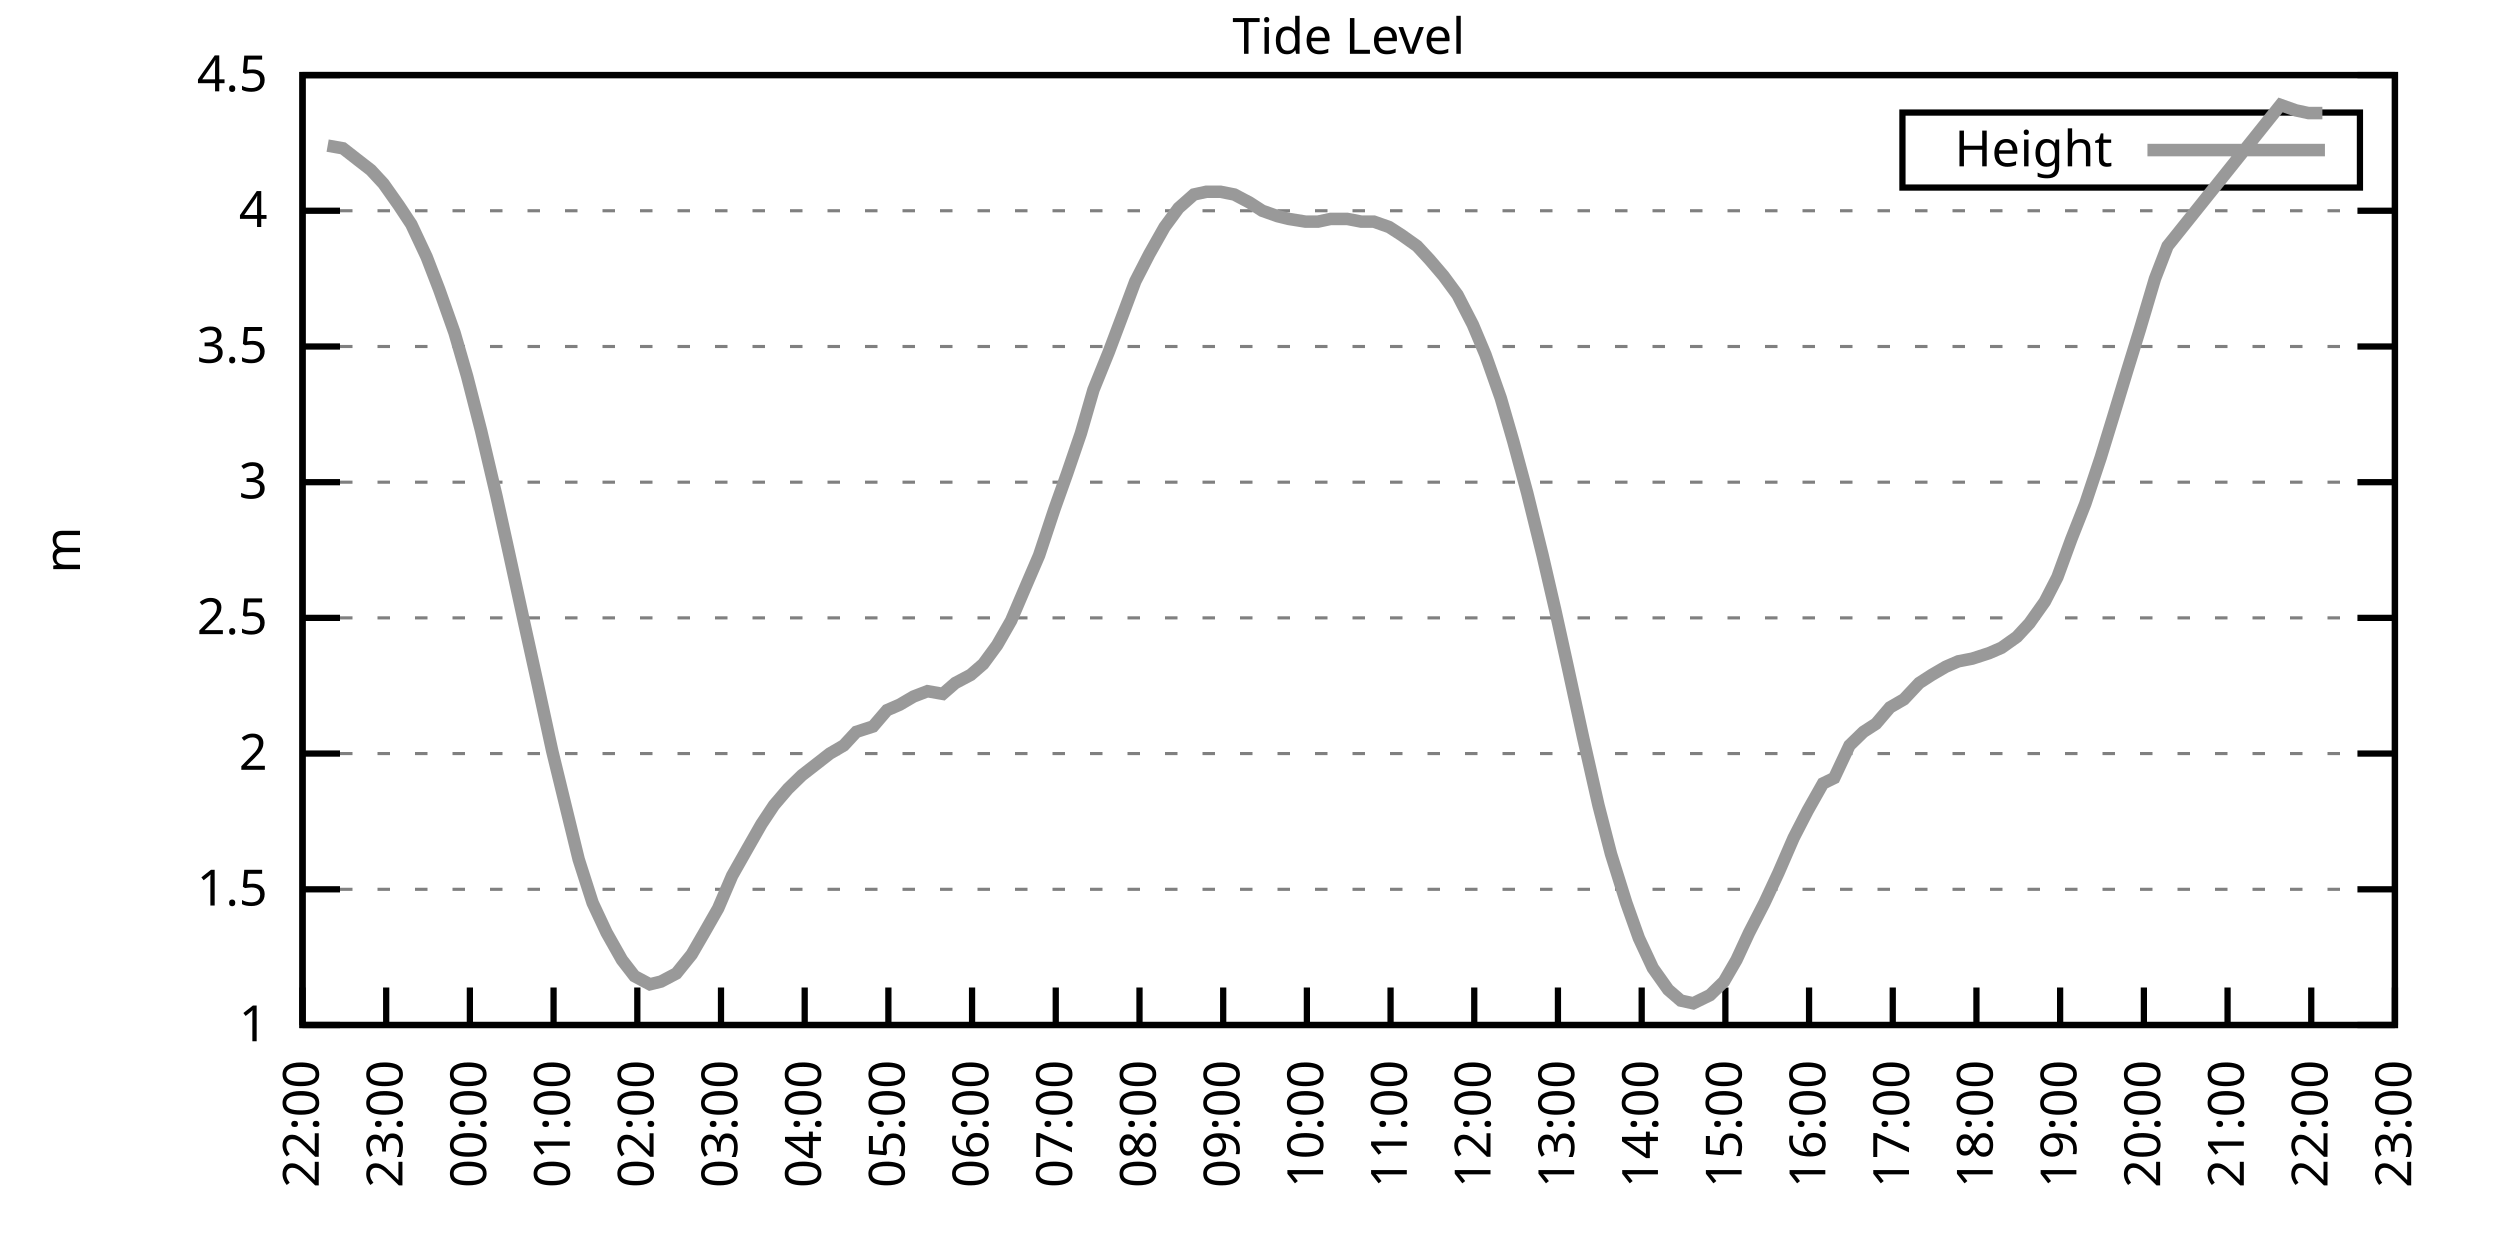
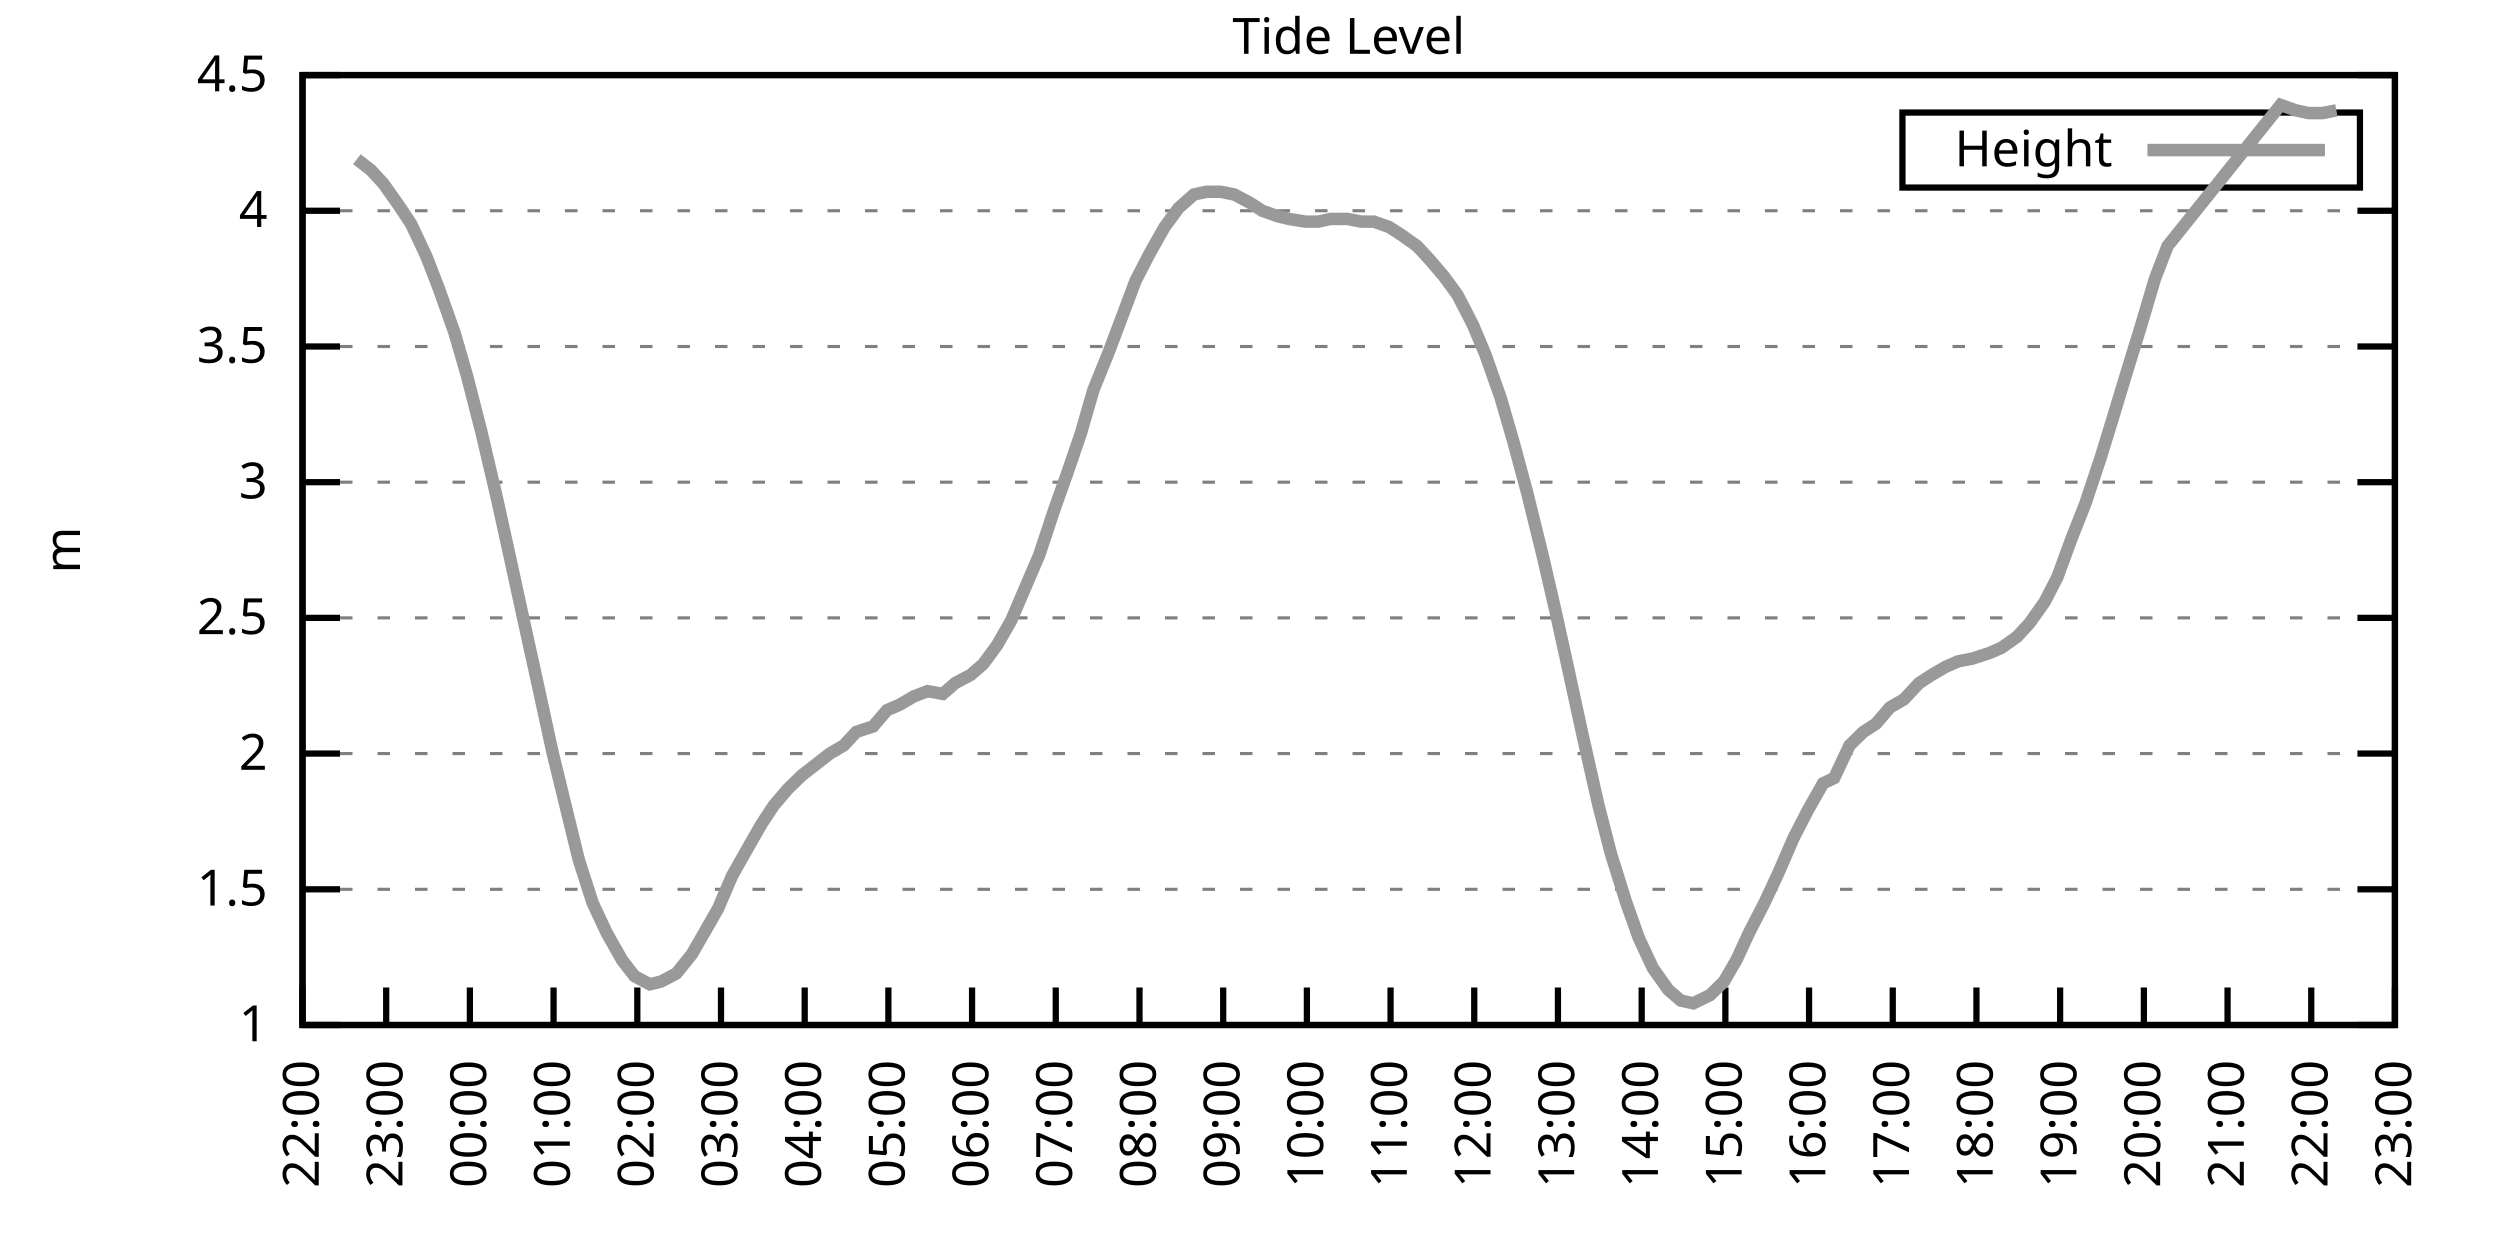
<svg xmlns="http://www.w3.org/2000/svg" xmlns:xlink="http://www.w3.org/1999/xlink" width="400" height="200" viewBox="0 0 400 200">
  <g id="gnuplot_canvas">
    <rect x="0" y="0" width="400" height="200" fill="none" />
    <defs>
      <circle id="gpDot" r="0.5" stroke-width="0.5" stroke="currentColor" />
      <path id="gpPt0" stroke-width="0.333" stroke="currentColor" d="M-1,0 h2 M0,-1 v2" />
      <path id="gpPt1" stroke-width="0.333" stroke="currentColor" d="M-1,-1 L1,1 M1,-1 L-1,1" />
      <path id="gpPt2" stroke-width="0.333" stroke="currentColor" d="M-1,0 L1,0 M0,-1 L0,1 M-1,-1 L1,1 M-1,1 L1,-1" />
      <rect id="gpPt3" stroke-width="0.333" stroke="currentColor" x="-1" y="-1" width="2" height="2" />
      <rect id="gpPt4" stroke-width="0.333" stroke="currentColor" fill="currentColor" x="-1" y="-1" width="2" height="2" />
      <circle id="gpPt5" stroke-width="0.333" stroke="currentColor" cx="0" cy="0" r="1" />
      <use xlink:href="#gpPt5" id="gpPt6" fill="currentColor" stroke="none" />
      <path id="gpPt7" stroke-width="0.333" stroke="currentColor" d="M0,-1.33 L-1.33,0.67 L1.33,0.67 z" />
      <use xlink:href="#gpPt7" id="gpPt8" fill="currentColor" stroke="none" />
      <use xlink:href="#gpPt7" id="gpPt9" stroke="currentColor" transform="rotate(180)" />
      <use xlink:href="#gpPt9" id="gpPt10" fill="currentColor" stroke="none" />
      <use xlink:href="#gpPt3" id="gpPt11" stroke="currentColor" transform="rotate(45)" />
      <use xlink:href="#gpPt11" id="gpPt12" fill="currentColor" stroke="none" />
      <path id="gpPt13" stroke-width="0.333" stroke="currentColor" d="M0,1.330 L1.265,0.411 L0.782,-1.067 L-0.782,-1.076 L-1.265,0.411 z" />
      <use xlink:href="#gpPt13" id="gpPt14" fill="currentColor" stroke="none" />
      <filter id="textbox" filterUnits="objectBoundingBox" x="0" y="0" height="1" width="1">
        <feFlood flood-color="white" flood-opacity="1" result="bgnd" />
        <feComposite in="SourceGraphic" in2="bgnd" operator="atop" />
      </filter>
      <filter id="greybox" filterUnits="objectBoundingBox" x="0" y="0" height="1" width="1">
        <feFlood flood-color="lightgrey" flood-opacity="1" result="grey" />
        <feComposite in="SourceGraphic" in2="grey" operator="atop" />
      </filter>
    </defs>
    <g fill="none" color="white" stroke="currentColor" stroke-width="1.00" stroke-linecap="butt" stroke-linejoin="miter">
</g>
    <g fill="none" color="black" stroke="currentColor" stroke-width="1.00" stroke-linecap="butt" stroke-linejoin="miter">
      <g stroke="none" shape-rendering="crispEdges">
        <polygon fill="rgb(255, 255, 255)" points="48.40,164.00 383.18,164.00 383.18,12.02 48.40,12.02 " />
      </g>
    </g>
    <g fill="none" color="black" stroke="currentColor" stroke-width="1.00" stroke-linecap="butt" stroke-linejoin="miter">
</g>
    <g fill="none" color="black" stroke="black" stroke-width="0.50" stroke-linecap="butt" stroke-linejoin="miter">
</g>
    <g fill="none" color="gray" stroke="currentColor" stroke-width="0.50" stroke-linecap="butt" stroke-linejoin="miter">
      <path stroke="gray" stroke-dasharray="2,4" class="gridline" d="M48.40,164.00 L383.19,164.00  " />
    </g>
    <g fill="none" color="gray" stroke="gray" stroke-width="1.00" stroke-linecap="butt" stroke-linejoin="miter">
</g>
    <g fill="none" color="black" stroke="currentColor" stroke-width="1.00" stroke-linecap="butt" stroke-linejoin="miter">
      <path stroke="black" d="M48.40,164.00 L54.40,164.00 M383.19,164.00 L377.19,164.00  " />
      <g transform="translate(42.80,166.60)" stroke="none" fill="black" font-family="Sans" font-size="8.00" text-anchor="end">
        <text>
          <tspan font-family="Sans"> 1</tspan>
        </text>
      </g>
    </g>
    <g fill="none" color="black" stroke="currentColor" stroke-width="1.00" stroke-linecap="butt" stroke-linejoin="miter">
</g>
    <g fill="none" color="black" stroke="black" stroke-width="0.50" stroke-linecap="butt" stroke-linejoin="miter">
</g>
    <g fill="none" color="gray" stroke="currentColor" stroke-width="0.50" stroke-linecap="butt" stroke-linejoin="miter">
      <path stroke="gray" stroke-dasharray="2,4" class="gridline" d="M48.40,142.29 L383.19,142.29  " />
    </g>
    <g fill="none" color="gray" stroke="gray" stroke-width="1.00" stroke-linecap="butt" stroke-linejoin="miter">
</g>
    <g fill="none" color="black" stroke="currentColor" stroke-width="1.00" stroke-linecap="butt" stroke-linejoin="miter">
      <path stroke="black" d="M48.40,142.29 L54.40,142.29 M383.19,142.29 L377.19,142.29  " />
      <g transform="translate(42.80,144.89)" stroke="none" fill="black" font-family="Sans" font-size="8.00" text-anchor="end">
        <text>
          <tspan font-family="Sans"> 1.5</tspan>
        </text>
      </g>
    </g>
    <g fill="none" color="black" stroke="currentColor" stroke-width="1.00" stroke-linecap="butt" stroke-linejoin="miter">
</g>
    <g fill="none" color="black" stroke="black" stroke-width="0.50" stroke-linecap="butt" stroke-linejoin="miter">
</g>
    <g fill="none" color="gray" stroke="currentColor" stroke-width="0.50" stroke-linecap="butt" stroke-linejoin="miter">
      <path stroke="gray" stroke-dasharray="2,4" class="gridline" d="M48.40,120.57 L383.19,120.57  " />
    </g>
    <g fill="none" color="gray" stroke="gray" stroke-width="1.00" stroke-linecap="butt" stroke-linejoin="miter">
</g>
    <g fill="none" color="black" stroke="currentColor" stroke-width="1.00" stroke-linecap="butt" stroke-linejoin="miter">
      <path stroke="black" d="M48.40,120.57 L54.40,120.57 M383.19,120.57 L377.19,120.57  " />
      <g transform="translate(42.80,123.17)" stroke="none" fill="black" font-family="Sans" font-size="8.00" text-anchor="end">
        <text>
          <tspan font-family="Sans"> 2</tspan>
        </text>
      </g>
    </g>
    <g fill="none" color="black" stroke="currentColor" stroke-width="1.00" stroke-linecap="butt" stroke-linejoin="miter">
</g>
    <g fill="none" color="black" stroke="black" stroke-width="0.50" stroke-linecap="butt" stroke-linejoin="miter">
</g>
    <g fill="none" color="gray" stroke="currentColor" stroke-width="0.50" stroke-linecap="butt" stroke-linejoin="miter">
      <path stroke="gray" stroke-dasharray="2,4" class="gridline" d="M48.40,98.86 L383.19,98.86  " />
    </g>
    <g fill="none" color="gray" stroke="gray" stroke-width="1.00" stroke-linecap="butt" stroke-linejoin="miter">
</g>
    <g fill="none" color="black" stroke="currentColor" stroke-width="1.00" stroke-linecap="butt" stroke-linejoin="miter">
      <path stroke="black" d="M48.40,98.86 L54.40,98.86 M383.19,98.86 L377.19,98.86  " />
      <g transform="translate(42.80,101.46)" stroke="none" fill="black" font-family="Sans" font-size="8.00" text-anchor="end">
        <text>
          <tspan font-family="Sans"> 2.5</tspan>
        </text>
      </g>
    </g>
    <g fill="none" color="black" stroke="currentColor" stroke-width="1.00" stroke-linecap="butt" stroke-linejoin="miter">
</g>
    <g fill="none" color="black" stroke="black" stroke-width="0.50" stroke-linecap="butt" stroke-linejoin="miter">
</g>
    <g fill="none" color="gray" stroke="currentColor" stroke-width="0.50" stroke-linecap="butt" stroke-linejoin="miter">
      <path stroke="gray" stroke-dasharray="2,4" class="gridline" d="M48.40,77.15 L383.19,77.15  " />
    </g>
    <g fill="none" color="gray" stroke="gray" stroke-width="1.00" stroke-linecap="butt" stroke-linejoin="miter">
</g>
    <g fill="none" color="black" stroke="currentColor" stroke-width="1.00" stroke-linecap="butt" stroke-linejoin="miter">
      <path stroke="black" d="M48.40,77.15 L54.40,77.15 M383.19,77.15 L377.19,77.15  " />
      <g transform="translate(42.80,79.75)" stroke="none" fill="black" font-family="Sans" font-size="8.00" text-anchor="end">
        <text>
          <tspan font-family="Sans"> 3</tspan>
        </text>
      </g>
    </g>
    <g fill="none" color="black" stroke="currentColor" stroke-width="1.00" stroke-linecap="butt" stroke-linejoin="miter">
</g>
    <g fill="none" color="black" stroke="black" stroke-width="0.50" stroke-linecap="butt" stroke-linejoin="miter">
</g>
    <g fill="none" color="gray" stroke="currentColor" stroke-width="0.50" stroke-linecap="butt" stroke-linejoin="miter">
      <path stroke="gray" stroke-dasharray="2,4" class="gridline" d="M48.40,55.44 L383.19,55.44  " />
    </g>
    <g fill="none" color="gray" stroke="gray" stroke-width="1.00" stroke-linecap="butt" stroke-linejoin="miter">
</g>
    <g fill="none" color="black" stroke="currentColor" stroke-width="1.00" stroke-linecap="butt" stroke-linejoin="miter">
      <path stroke="black" d="M48.40,55.44 L54.40,55.44 M383.19,55.44 L377.19,55.44  " />
      <g transform="translate(42.80,58.04)" stroke="none" fill="black" font-family="Sans" font-size="8.00" text-anchor="end">
        <text>
          <tspan font-family="Sans"> 3.5</tspan>
        </text>
      </g>
    </g>
    <g fill="none" color="black" stroke="currentColor" stroke-width="1.00" stroke-linecap="butt" stroke-linejoin="miter">
</g>
    <g fill="none" color="black" stroke="black" stroke-width="0.50" stroke-linecap="butt" stroke-linejoin="miter">
</g>
    <g fill="none" color="gray" stroke="currentColor" stroke-width="0.50" stroke-linecap="butt" stroke-linejoin="miter">
      <path stroke="gray" stroke-dasharray="2,4" class="gridline" d="M48.40,33.72 L383.19,33.72  " />
    </g>
    <g fill="none" color="gray" stroke="gray" stroke-width="1.00" stroke-linecap="butt" stroke-linejoin="miter">
</g>
    <g fill="none" color="black" stroke="currentColor" stroke-width="1.00" stroke-linecap="butt" stroke-linejoin="miter">
      <path stroke="black" d="M48.40,33.72 L54.40,33.72 M383.19,33.72 L377.19,33.72  " />
      <g transform="translate(42.80,36.32)" stroke="none" fill="black" font-family="Sans" font-size="8.00" text-anchor="end">
        <text>
          <tspan font-family="Sans"> 4</tspan>
        </text>
      </g>
    </g>
    <g fill="none" color="black" stroke="currentColor" stroke-width="1.00" stroke-linecap="butt" stroke-linejoin="miter">
</g>
    <g fill="none" color="black" stroke="black" stroke-width="0.50" stroke-linecap="butt" stroke-linejoin="miter">
</g>
    <g fill="none" color="gray" stroke="currentColor" stroke-width="0.50" stroke-linecap="butt" stroke-linejoin="miter">
      <path stroke="gray" stroke-dasharray="2,4" class="gridline" d="M48.40,12.01 L383.19,12.01  " />
    </g>
    <g fill="none" color="gray" stroke="gray" stroke-width="1.00" stroke-linecap="butt" stroke-linejoin="miter">
</g>
    <g fill="none" color="black" stroke="currentColor" stroke-width="1.00" stroke-linecap="butt" stroke-linejoin="miter">
      <path stroke="black" d="M48.40,12.01 L54.40,12.01 M383.19,12.01 L377.19,12.01  " />
      <g transform="translate(42.80,14.61)" stroke="none" fill="black" font-family="Sans" font-size="8.00" text-anchor="end">
        <text>
          <tspan font-family="Sans"> 4.5</tspan>
        </text>
      </g>
    </g>
    <g fill="none" color="black" stroke="currentColor" stroke-width="1.00" stroke-linecap="butt" stroke-linejoin="miter">
      <path stroke="black" d="M48.40,164.00 L48.40,158.00  " />
      <g transform="translate(51.00,169.60) rotate(270.00)" stroke="none" fill="black" font-family="Sans" font-size="8.00" text-anchor="end">
        <text>
          <tspan font-family="Sans">22:00</tspan>
        </text>
      </g>
    </g>
    <g fill="none" color="black" stroke="currentColor" stroke-width="1.00" stroke-linecap="butt" stroke-linejoin="miter">
      <path stroke="black" d="M61.79,164.00 L61.79,158.00  " />
      <g transform="translate(64.39,169.60) rotate(270.00)" stroke="none" fill="black" font-family="Sans" font-size="8.00" text-anchor="end">
        <text>
          <tspan font-family="Sans">23:00</tspan>
        </text>
      </g>
    </g>
    <g fill="none" color="black" stroke="currentColor" stroke-width="1.00" stroke-linecap="butt" stroke-linejoin="miter">
      <path stroke="black" d="M75.18,164.00 L75.18,158.00  " />
      <g transform="translate(77.78,169.60) rotate(270.00)" stroke="none" fill="black" font-family="Sans" font-size="8.00" text-anchor="end">
        <text>
          <tspan font-family="Sans">00:00</tspan>
        </text>
      </g>
    </g>
    <g fill="none" color="black" stroke="currentColor" stroke-width="1.00" stroke-linecap="butt" stroke-linejoin="miter">
      <path stroke="black" d="M88.57,164.00 L88.57,158.00  " />
      <g transform="translate(91.17,169.60) rotate(270.00)" stroke="none" fill="black" font-family="Sans" font-size="8.00" text-anchor="end">
        <text>
          <tspan font-family="Sans">01:00</tspan>
        </text>
      </g>
    </g>
    <g fill="none" color="black" stroke="currentColor" stroke-width="1.00" stroke-linecap="butt" stroke-linejoin="miter">
      <path stroke="black" d="M101.97,164.00 L101.97,158.00  " />
      <g transform="translate(104.57,169.60) rotate(270.00)" stroke="none" fill="black" font-family="Sans" font-size="8.00" text-anchor="end">
        <text>
          <tspan font-family="Sans">02:00</tspan>
        </text>
      </g>
    </g>
    <g fill="none" color="black" stroke="currentColor" stroke-width="1.00" stroke-linecap="butt" stroke-linejoin="miter">
      <path stroke="black" d="M115.36,164.00 L115.36,158.00  " />
      <g transform="translate(117.96,169.60) rotate(270.00)" stroke="none" fill="black" font-family="Sans" font-size="8.00" text-anchor="end">
        <text>
          <tspan font-family="Sans">03:00</tspan>
        </text>
      </g>
    </g>
    <g fill="none" color="black" stroke="currentColor" stroke-width="1.00" stroke-linecap="butt" stroke-linejoin="miter">
      <path stroke="black" d="M128.75,164.00 L128.75,158.00  " />
      <g transform="translate(131.35,169.60) rotate(270.00)" stroke="none" fill="black" font-family="Sans" font-size="8.00" text-anchor="end">
        <text>
          <tspan font-family="Sans">04:00</tspan>
        </text>
      </g>
    </g>
    <g fill="none" color="black" stroke="currentColor" stroke-width="1.00" stroke-linecap="butt" stroke-linejoin="miter">
      <path stroke="black" d="M142.14,164.00 L142.14,158.00  " />
      <g transform="translate(144.74,169.60) rotate(270.00)" stroke="none" fill="black" font-family="Sans" font-size="8.00" text-anchor="end">
        <text>
          <tspan font-family="Sans">05:00</tspan>
        </text>
      </g>
    </g>
    <g fill="none" color="black" stroke="currentColor" stroke-width="1.00" stroke-linecap="butt" stroke-linejoin="miter">
      <path stroke="black" d="M155.53,164.00 L155.53,158.00  " />
      <g transform="translate(158.13,169.60) rotate(270.00)" stroke="none" fill="black" font-family="Sans" font-size="8.00" text-anchor="end">
        <text>
          <tspan font-family="Sans">06:00</tspan>
        </text>
      </g>
    </g>
    <g fill="none" color="black" stroke="currentColor" stroke-width="1.00" stroke-linecap="butt" stroke-linejoin="miter">
      <path stroke="black" d="M168.92,164.00 L168.92,158.00  " />
      <g transform="translate(171.52,169.60) rotate(270.00)" stroke="none" fill="black" font-family="Sans" font-size="8.00" text-anchor="end">
        <text>
          <tspan font-family="Sans">07:00</tspan>
        </text>
      </g>
    </g>
    <g fill="none" color="black" stroke="currentColor" stroke-width="1.00" stroke-linecap="butt" stroke-linejoin="miter">
      <path stroke="black" d="M182.32,164.00 L182.32,158.00  " />
      <g transform="translate(184.92,169.60) rotate(270.00)" stroke="none" fill="black" font-family="Sans" font-size="8.00" text-anchor="end">
        <text>
          <tspan font-family="Sans">08:00</tspan>
        </text>
      </g>
    </g>
    <g fill="none" color="black" stroke="currentColor" stroke-width="1.00" stroke-linecap="butt" stroke-linejoin="miter">
      <path stroke="black" d="M195.71,164.00 L195.71,158.00  " />
      <g transform="translate(198.31,169.60) rotate(270.00)" stroke="none" fill="black" font-family="Sans" font-size="8.00" text-anchor="end">
        <text>
          <tspan font-family="Sans">09:00</tspan>
        </text>
      </g>
    </g>
    <g fill="none" color="black" stroke="currentColor" stroke-width="1.00" stroke-linecap="butt" stroke-linejoin="miter">
      <path stroke="black" d="M209.10,164.00 L209.10,158.00  " />
      <g transform="translate(211.70,169.60) rotate(270.00)" stroke="none" fill="black" font-family="Sans" font-size="8.00" text-anchor="end">
        <text>
          <tspan font-family="Sans">10:00</tspan>
        </text>
      </g>
    </g>
    <g fill="none" color="black" stroke="currentColor" stroke-width="1.00" stroke-linecap="butt" stroke-linejoin="miter">
      <path stroke="black" d="M222.49,164.00 L222.49,158.00  " />
      <g transform="translate(225.09,169.60) rotate(270.00)" stroke="none" fill="black" font-family="Sans" font-size="8.00" text-anchor="end">
        <text>
          <tspan font-family="Sans">11:00</tspan>
        </text>
      </g>
    </g>
    <g fill="none" color="black" stroke="currentColor" stroke-width="1.00" stroke-linecap="butt" stroke-linejoin="miter">
      <path stroke="black" d="M235.88,164.00 L235.88,158.00  " />
      <g transform="translate(238.48,169.60) rotate(270.00)" stroke="none" fill="black" font-family="Sans" font-size="8.00" text-anchor="end">
        <text>
          <tspan font-family="Sans">12:00</tspan>
        </text>
      </g>
    </g>
    <g fill="none" color="black" stroke="currentColor" stroke-width="1.00" stroke-linecap="butt" stroke-linejoin="miter">
      <path stroke="black" d="M249.27,164.00 L249.27,158.00  " />
      <g transform="translate(251.87,169.60) rotate(270.00)" stroke="none" fill="black" font-family="Sans" font-size="8.00" text-anchor="end">
        <text>
          <tspan font-family="Sans">13:00</tspan>
        </text>
      </g>
    </g>
    <g fill="none" color="black" stroke="currentColor" stroke-width="1.00" stroke-linecap="butt" stroke-linejoin="miter">
      <path stroke="black" d="M262.67,164.00 L262.67,158.00  " />
      <g transform="translate(265.27,169.60) rotate(270.00)" stroke="none" fill="black" font-family="Sans" font-size="8.00" text-anchor="end">
        <text>
          <tspan font-family="Sans">14:00</tspan>
        </text>
      </g>
    </g>
    <g fill="none" color="black" stroke="currentColor" stroke-width="1.00" stroke-linecap="butt" stroke-linejoin="miter">
      <path stroke="black" d="M276.06,164.00 L276.06,158.00  " />
      <g transform="translate(278.66,169.60) rotate(270.00)" stroke="none" fill="black" font-family="Sans" font-size="8.00" text-anchor="end">
        <text>
          <tspan font-family="Sans">15:00</tspan>
        </text>
      </g>
    </g>
    <g fill="none" color="black" stroke="currentColor" stroke-width="1.00" stroke-linecap="butt" stroke-linejoin="miter">
      <path stroke="black" d="M289.45,164.00 L289.45,158.00  " />
      <g transform="translate(292.05,169.60) rotate(270.00)" stroke="none" fill="black" font-family="Sans" font-size="8.00" text-anchor="end">
        <text>
          <tspan font-family="Sans">16:00</tspan>
        </text>
      </g>
    </g>
    <g fill="none" color="black" stroke="currentColor" stroke-width="1.00" stroke-linecap="butt" stroke-linejoin="miter">
      <path stroke="black" d="M302.84,164.00 L302.84,158.00  " />
      <g transform="translate(305.44,169.60) rotate(270.00)" stroke="none" fill="black" font-family="Sans" font-size="8.00" text-anchor="end">
        <text>
          <tspan font-family="Sans">17:00</tspan>
        </text>
      </g>
    </g>
    <g fill="none" color="black" stroke="currentColor" stroke-width="1.00" stroke-linecap="butt" stroke-linejoin="miter">
      <path stroke="black" d="M316.23,164.00 L316.23,158.00  " />
      <g transform="translate(318.83,169.60) rotate(270.00)" stroke="none" fill="black" font-family="Sans" font-size="8.00" text-anchor="end">
        <text>
          <tspan font-family="Sans">18:00</tspan>
        </text>
      </g>
    </g>
    <g fill="none" color="black" stroke="currentColor" stroke-width="1.00" stroke-linecap="butt" stroke-linejoin="miter">
      <path stroke="black" d="M329.62,164.00 L329.62,158.00  " />
      <g transform="translate(332.22,169.60) rotate(270.00)" stroke="none" fill="black" font-family="Sans" font-size="8.00" text-anchor="end">
        <text>
          <tspan font-family="Sans">19:00</tspan>
        </text>
      </g>
    </g>
    <g fill="none" color="black" stroke="currentColor" stroke-width="1.00" stroke-linecap="butt" stroke-linejoin="miter">
      <path stroke="black" d="M343.02,164.00 L343.02,158.00  " />
      <g transform="translate(345.62,169.60) rotate(270.00)" stroke="none" fill="black" font-family="Sans" font-size="8.00" text-anchor="end">
        <text>
          <tspan font-family="Sans">20:00</tspan>
        </text>
      </g>
    </g>
    <g fill="none" color="black" stroke="currentColor" stroke-width="1.00" stroke-linecap="butt" stroke-linejoin="miter">
      <path stroke="black" d="M356.41,164.00 L356.41,158.00  " />
      <g transform="translate(359.01,169.60) rotate(270.00)" stroke="none" fill="black" font-family="Sans" font-size="8.00" text-anchor="end">
        <text>
          <tspan font-family="Sans">21:00</tspan>
        </text>
      </g>
    </g>
    <g fill="none" color="black" stroke="currentColor" stroke-width="1.00" stroke-linecap="butt" stroke-linejoin="miter">
      <path stroke="black" d="M369.80,164.00 L369.80,158.00  " />
      <g transform="translate(372.40,169.60) rotate(270.00)" stroke="none" fill="black" font-family="Sans" font-size="8.00" text-anchor="end">
        <text>
          <tspan font-family="Sans">22:00</tspan>
        </text>
      </g>
    </g>
    <g fill="none" color="black" stroke="currentColor" stroke-width="1.00" stroke-linecap="butt" stroke-linejoin="miter">
      <path stroke="black" d="M383.19,164.00 L383.19,158.00  " />
      <g transform="translate(385.79,169.60) rotate(270.00)" stroke="none" fill="black" font-family="Sans" font-size="8.00" text-anchor="end">
        <text>
          <tspan font-family="Sans">23:00</tspan>
        </text>
      </g>
    </g>
    <g fill="none" color="black" stroke="currentColor" stroke-width="1.00" stroke-linecap="butt" stroke-linejoin="miter">
</g>
    <g fill="none" color="black" stroke="currentColor" stroke-width="1.00" stroke-linecap="butt" stroke-linejoin="miter">
      <path stroke="black" d="M48.40,12.01 L48.40,164.00 L383.19,164.00 L383.19,12.01 L48.40,12.01 Z  " />
    </g>
    <g fill="none" color="black" stroke="currentColor" stroke-width="1.00" stroke-linecap="butt" stroke-linejoin="miter">
</g>
    <g fill="none" color="black" stroke="currentColor" stroke-width="1.00" stroke-linecap="butt" stroke-linejoin="miter">
      <path stroke="black" d="M304.39,30.01 L304.39,18.01 L377.59,18.01 L377.59,30.01 L304.39,30.01 Z  " />
    </g>
    <g id="Tide_level_plot_1">
      <g fill="none" color="white" stroke="black" stroke-width="2.00" stroke-linecap="butt" stroke-linejoin="miter">
</g>
      <g fill="none" color="black" stroke="currentColor" stroke-width="2.00" stroke-linecap="butt" stroke-linejoin="miter">
        <g transform="translate(337.99,26.61)" stroke="none" fill="black" font-family="Sans" font-size="8.00" text-anchor="end">
          <text>
            <tspan font-family="Sans">Height</tspan>
          </text>
        </g>
      </g>
      <g fill="none" color="black" stroke="currentColor" stroke-width="2.00" stroke-linecap="butt" stroke-linejoin="miter">
-         <path stroke="rgb(153, 153, 153)" d="M343.59,24.01 L371.99,24.01 M52.42,23.30 L54.87,23.73 L57.10,25.47 L59.34,27.21 L61.35,29.38 L63.80,32.85   L65.81,35.89 L68.26,41.11 L70.27,46.32 L72.73,53.26 L74.74,60.21 L76.97,68.90 L79.42,79.32 L81.43,88.44   L83.89,99.73 L85.90,108.85 L88.35,120.14 L90.36,128.39 L92.59,137.51 L94.82,144.46 L97.06,149.24 L99.51,153.58   L101.52,156.18 L103.98,157.49 L105.76,157.05 L108.22,155.75 L110.67,152.71 L112.68,149.24 L114.91,145.33 L117.14,140.12   L119.60,135.77 L121.83,131.86 L123.84,128.83 L126.07,126.22 L128.30,124.05 L130.54,122.31 L132.77,120.57 L135.00,119.27   L137.01,117.10 L139.69,116.23 L141.92,113.63 L143.93,112.76 L146.16,111.45 L148.39,110.59 L150.85,111.02 L152.85,109.28   L155.31,107.98 L157.32,106.24 L159.55,103.20 L161.78,99.30 L164.01,94.08 L166.25,88.87 L168.70,81.49 L170.71,75.85   L172.94,69.33 L174.95,62.38 L177.41,56.30 L179.86,49.79 L181.65,45.01 L183.88,40.67 L186.33,36.33 L188.57,33.29   L191.02,31.12 L193.03,30.68 L195.26,30.68 L197.49,31.12 L199.95,32.42 L201.96,33.72 L204.41,34.59 L206.20,35.03   L208.88,35.46 L210.88,35.46 L212.89,35.03 L215.57,35.03 L217.80,35.46 L219.81,35.46 L222.27,36.33 L224.28,37.63   L226.73,39.37 L228.74,41.54 L230.97,44.15 L233.20,47.18 L235.66,51.96 L237.67,56.74 L240.12,63.69 L242.13,70.63   L244.36,78.89 L246.82,88.87 L248.83,97.56 L250.84,106.68 L253.29,117.97 L255.75,128.83 L257.76,136.64 L260.21,144.46   L262.22,150.10 L264.45,154.88 L266.91,158.35 L268.92,160.09 L270.92,160.53 L273.60,159.22 L275.83,157.05 L277.84,153.58   L279.85,149.24 L282.31,144.46 L284.54,139.68 L286.99,134.04 L289.23,129.69 L291.68,125.35 L293.47,124.48 L295.92,119.27   L298.15,117.10 L300.16,115.80 L302.39,113.19 L304.63,111.89 L307.08,109.28 L309.09,107.98 L311.32,106.68 L313.33,105.81   L315.56,105.38 L318.24,104.51 L320.25,103.64 L322.70,101.90 L324.71,99.73 L327.17,96.26 L329.18,92.35 L331.41,86.27   L333.64,80.62 L336.10,73.24 L338.10,66.73 L340.34,59.34 L342.35,52.83 L344.80,44.58 L346.81,39.37 L364.89,16.79   L367.34,17.66 L369.35,18.09 L371.58,18.09  " />
+         <path stroke="rgb(153, 153, 153)" d="M343.59,24.01 L371.99,24.01 M57.10,25.47 L59.34,27.21 L61.35,29.38 L63.80,32.85 L65.81,35.89 L68.26,41.11   L70.27,46.32 L72.73,53.26 L74.74,60.21 L76.97,68.90 L79.42,79.32 L81.43,88.44 L83.89,99.73 L85.90,108.85   L88.35,120.14 L90.36,128.39 L92.59,137.51 L94.82,144.46 L97.06,149.24 L99.51,153.58 L101.52,156.18 L103.98,157.49   L105.76,157.05 L108.22,155.75 L110.67,152.71 L112.68,149.24 L114.91,145.33 L117.14,140.12 L119.60,135.77 L121.83,131.86   L123.84,128.83 L126.07,126.22 L128.30,124.05 L130.54,122.31 L132.77,120.57 L135.00,119.27 L137.01,117.10 L139.69,116.23   L141.92,113.63 L143.93,112.76 L146.16,111.45 L148.39,110.59 L150.85,111.02 L152.85,109.28 L155.31,107.98 L157.32,106.24   L159.55,103.20 L161.78,99.30 L164.01,94.08 L166.25,88.87 L168.70,81.49 L170.71,75.85 L172.94,69.33 L174.95,62.38   L177.41,56.30 L179.86,49.79 L181.65,45.01 L183.88,40.67 L186.33,36.33 L188.57,33.29 L191.02,31.12 L193.03,30.68   L195.26,30.68 L197.49,31.12 L199.95,32.42 L201.96,33.72 L204.41,34.59 L206.20,35.03 L208.88,35.46 L210.88,35.46   L212.89,35.03 L215.57,35.03 L217.80,35.46 L219.81,35.46 L222.27,36.33 L224.28,37.63 L226.73,39.37 L228.74,41.54   L230.97,44.15 L233.20,47.18 L235.66,51.96 L237.67,56.74 L240.12,63.69 L242.13,70.63 L244.36,78.89 L246.82,88.87   L248.83,97.56 L250.84,106.68 L253.29,117.97 L255.75,128.83 L257.76,136.64 L260.21,144.46 L262.22,150.10 L264.45,154.88   L266.91,158.35 L268.92,160.09 L270.92,160.53 L273.60,159.22 L275.83,157.05 L277.84,153.58 L279.85,149.24 L282.31,144.46   L284.54,139.68 L286.99,134.04 L289.23,129.69 L291.68,125.35 L293.47,124.48 L295.92,119.27 L298.15,117.10 L300.16,115.80   L302.39,113.19 L304.63,111.89 L307.08,109.28 L309.09,107.98 L311.32,106.68 L313.33,105.81 L315.56,105.38 L318.24,104.51   L320.25,103.64 L322.70,101.90 L324.71,99.73 L327.17,96.26 L329.18,92.35 L331.41,86.27 L333.64,80.62 L336.10,73.24   L338.10,66.73 L340.34,59.34 L342.35,52.83 L344.80,44.58 L346.81,39.37 L364.89,16.79 L367.34,17.66 L369.35,18.09   L371.58,18.09 L373.82,17.66  " />
      </g>
    </g>
    <g fill="none" color="black" stroke="currentColor" stroke-width="2.00" stroke-linecap="butt" stroke-linejoin="miter">
</g>
    <g fill="none" color="black" stroke="black" stroke-width="1.00" stroke-linecap="butt" stroke-linejoin="miter">
</g>
    <g fill="none" color="black" stroke="currentColor" stroke-width="1.00" stroke-linecap="butt" stroke-linejoin="miter">
      <path stroke="black" d="M48.40,12.01 L48.40,164.00 L383.19,164.00 L383.19,12.01 L48.40,12.01 Z  " />
      <g transform="translate(12.80,88.01) rotate(270.00)" stroke="none" fill="black" font-family="Sans" font-size="8.00" text-anchor="middle">
        <text>
          <tspan font-family="Sans">m</tspan>
        </text>
      </g>
    </g>
    <g fill="none" color="black" stroke="currentColor" stroke-width="1.00" stroke-linecap="butt" stroke-linejoin="miter">
</g>
    <g fill="none" color="black" stroke="currentColor" stroke-width="1.00" stroke-linecap="butt" stroke-linejoin="miter">
      <g transform="translate(215.79,8.61)" stroke="none" fill="black" font-family="Sans" font-size="8.00" text-anchor="middle">
        <text>
          <tspan font-family="Sans">Tide Level</tspan>
        </text>
      </g>
    </g>
    <g fill="none" color="black" stroke="currentColor" stroke-width="1.00" stroke-linecap="butt" stroke-linejoin="miter">
</g>
  </g>
</svg>
